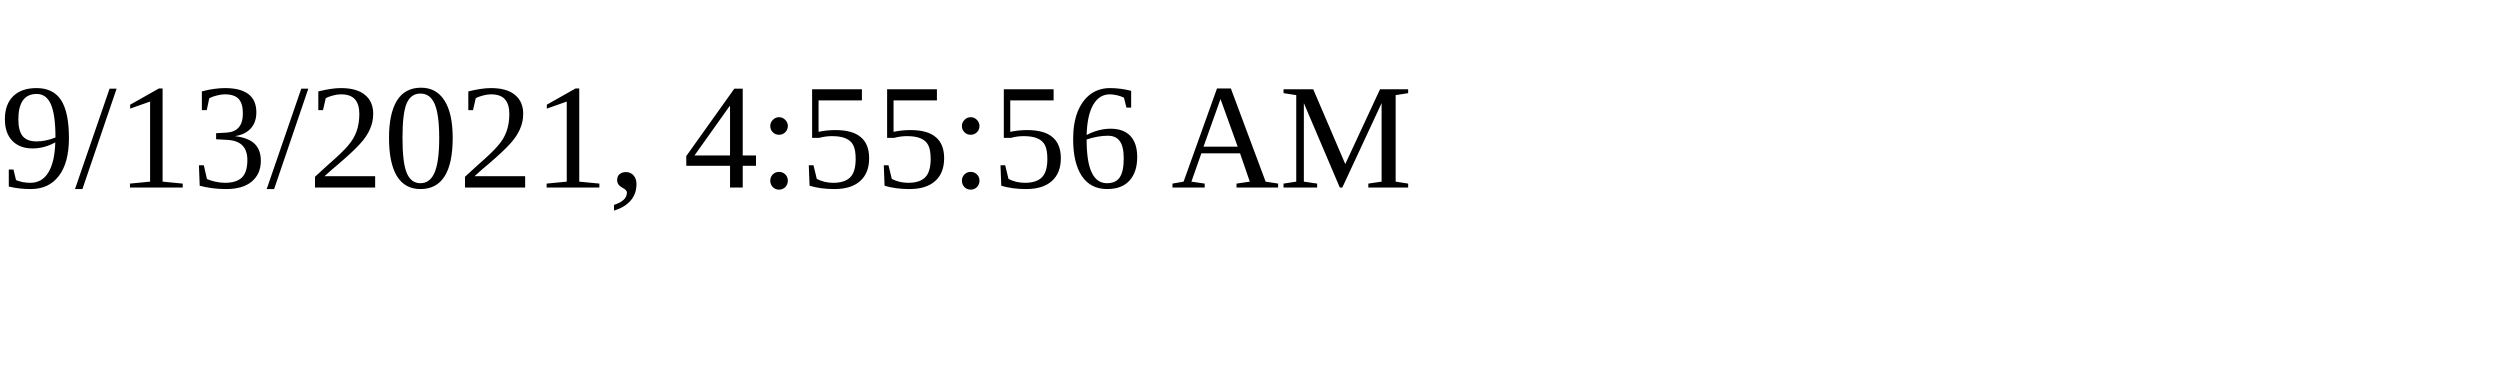
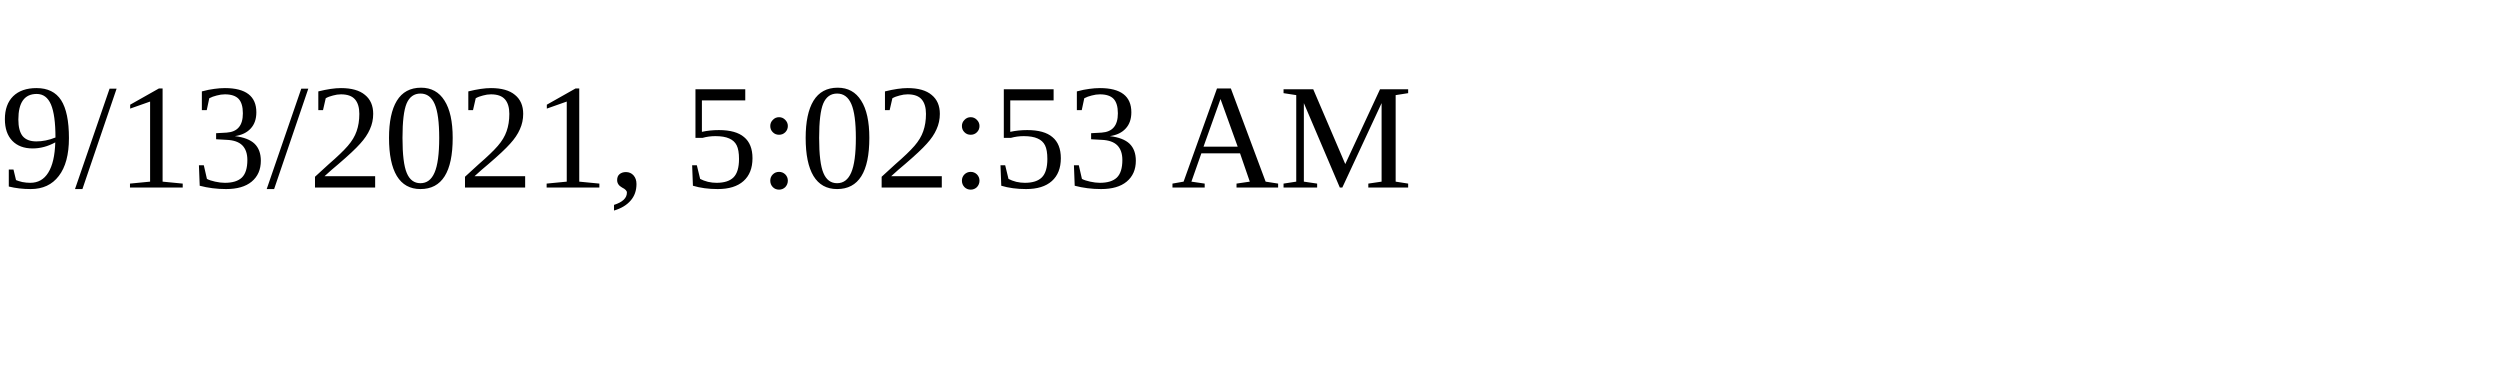
<svg xmlns="http://www.w3.org/2000/svg" height="30" width="200">
-   <text x="0" y="15">9/13/2021, 4:55:56 AM</text>
+   <text x="0" y="15">9/13/2021, 5:02:53 AM</text>
</svg>
